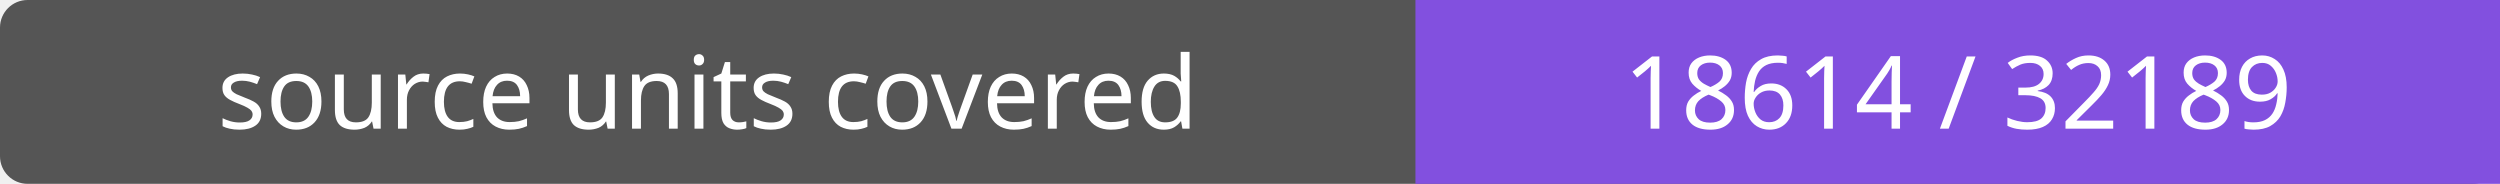
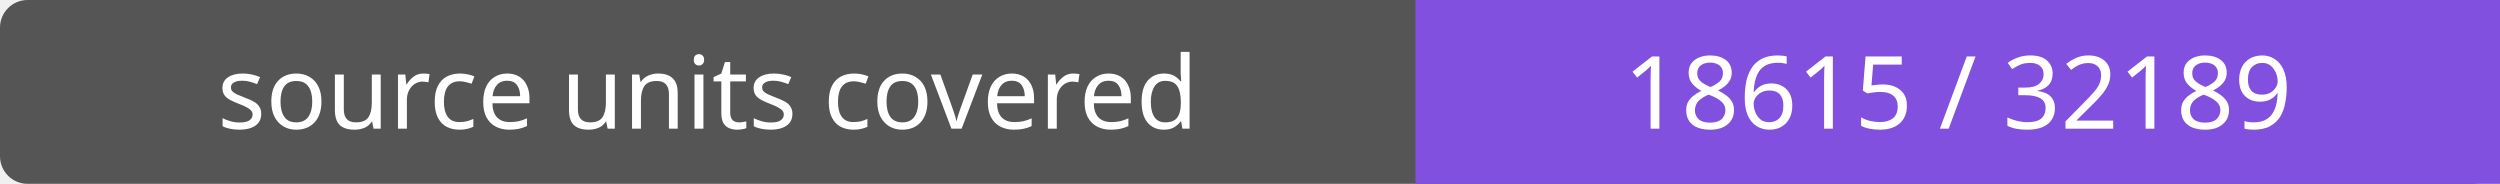
- <svg xmlns="http://www.w3.org/2000/svg" width="272" height="20" role="img" aria-label="source units covered: 18614 / 32189">
+ <svg xmlns="http://www.w3.org/2000/svg" width="272" height="20" role="img" aria-label="source units covered: 18615 / 32189">
  <rect width="272" height="20" rx="3" fill="#555" />
  <path fill="#8250df" d="M154 0h118v20H154z" />
  <g fill="#fff" text-anchor="middle" font-family="Verdana,sans-serif" font-size="11">
    <text x="77.0" y="14">source units covered</text>
-     <text x="213.0" y="14">18614 / 32189</text>
+     <text x="213.0" y="14">18615 / 32189</text>
  </g>
</svg>
